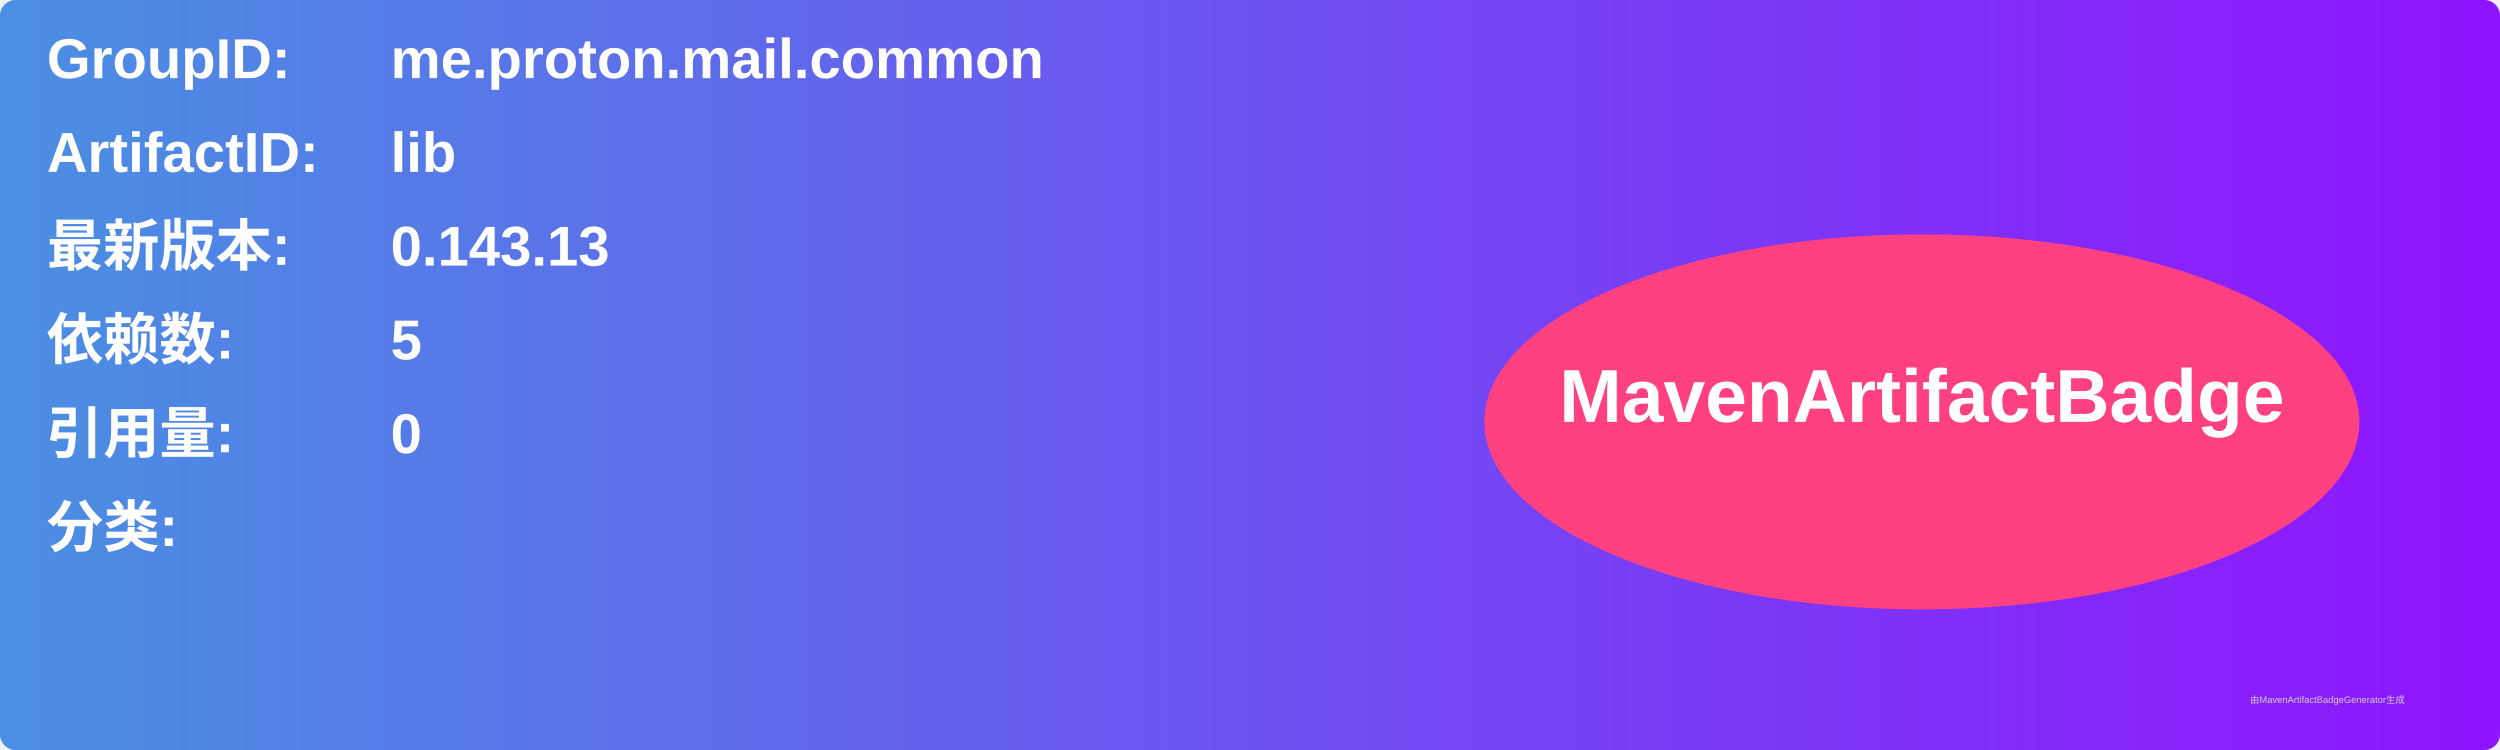
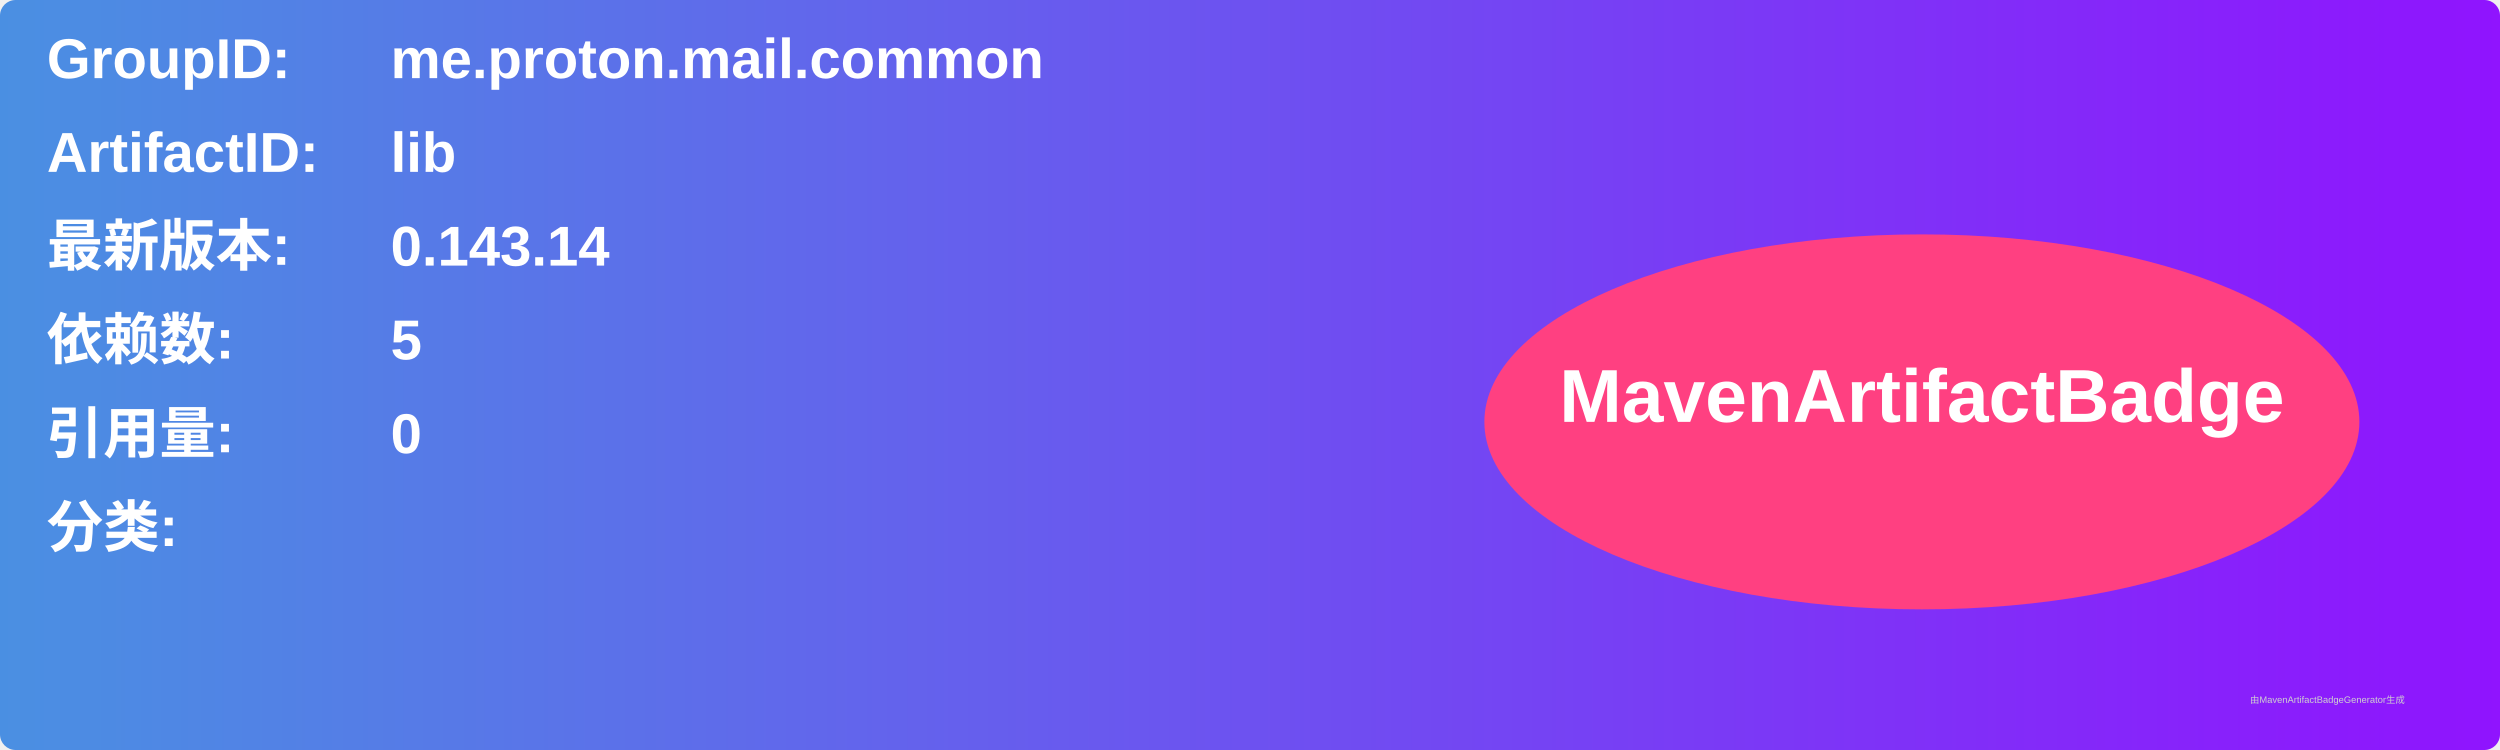
<svg xmlns="http://www.w3.org/2000/svg" width="800" height="240" viewBox="0 0 800 240">
  <linearGradient id="grad" x1="0%" y1="0%" x2="100%" y2="0%">
    <stop offset="0%" stop-color="#4a90e2" />
    <stop offset="100%" stop-color="#9013fe" />
  </linearGradient>
  <rect width="100%" height="100%" rx="5" ry="5" fill="url(#grad)" />
  <g transform="translate(15, 15)">
    <text x="0" y="10" font-family="Arial" font-size="18" fill="white" font-weight="bold" width="260">GroupID:</text>
    <text x="110" y="10" font-family="Arial" font-size="18" fill="white" font-weight="bold" width="460">me.proton.mail.common</text>
    <text x="0" y="40" font-family="Arial" font-size="18" fill="white" font-weight="bold" width="260">ArtifactID:</text>
    <text x="110" y="40" font-family="Arial" font-size="18" fill="white" font-weight="bold" width="460">lib</text>
    <text x="0" y="70" font-family="Arial" font-size="18" fill="white" font-weight="bold">最新版本:</text>
    <text x="110" y="70" font-family="Arial" font-size="18" fill="white" font-weight="bold">
-       <tspan font-weight="bold">0.143.13</tspan>
+       <tspan font-weight="bold">0.143.14</tspan>
    </text>
    <text x="0" y="100" font-family="Arial" font-size="18" fill="white" font-weight="bold">依赖数: </text>
    <text x="110" y="100" font-family="Arial" font-size="18" fill="white">
      <tspan font-weight="bold">5</tspan>
    </text>
    <text x="0" y="130" font-family="Arial" font-size="18" fill="white" font-weight="bold">引用量: </text>
    <text x="110" y="130" font-family="Arial" font-size="18" fill="white">
      <tspan font-weight="bold">0</tspan>
    </text>
    <text x="0" y="160" font-family="Arial" font-size="18" fill="white" font-weight="bold">分类:</text>
    <text x="10" y="190" font-family="Arial" font-size="10" fill="white">
      <tspan font-weight="bold" />
    </text>
    <ellipse cx="600" cy="120" rx="140" ry="60" fill="#ff4081" />
    <text x="600" y="120" text-anchor="middle" font-family="Arial" font-size="24" fill="white" font-weight="bold">MavenArtifactBadge</text>
  </g>
  <text x="720" y="225" font-family="Arial" font-size="3" fill="#d0d0d0">由MavenArtifactBadgeGenerator生成</text>
</svg>
